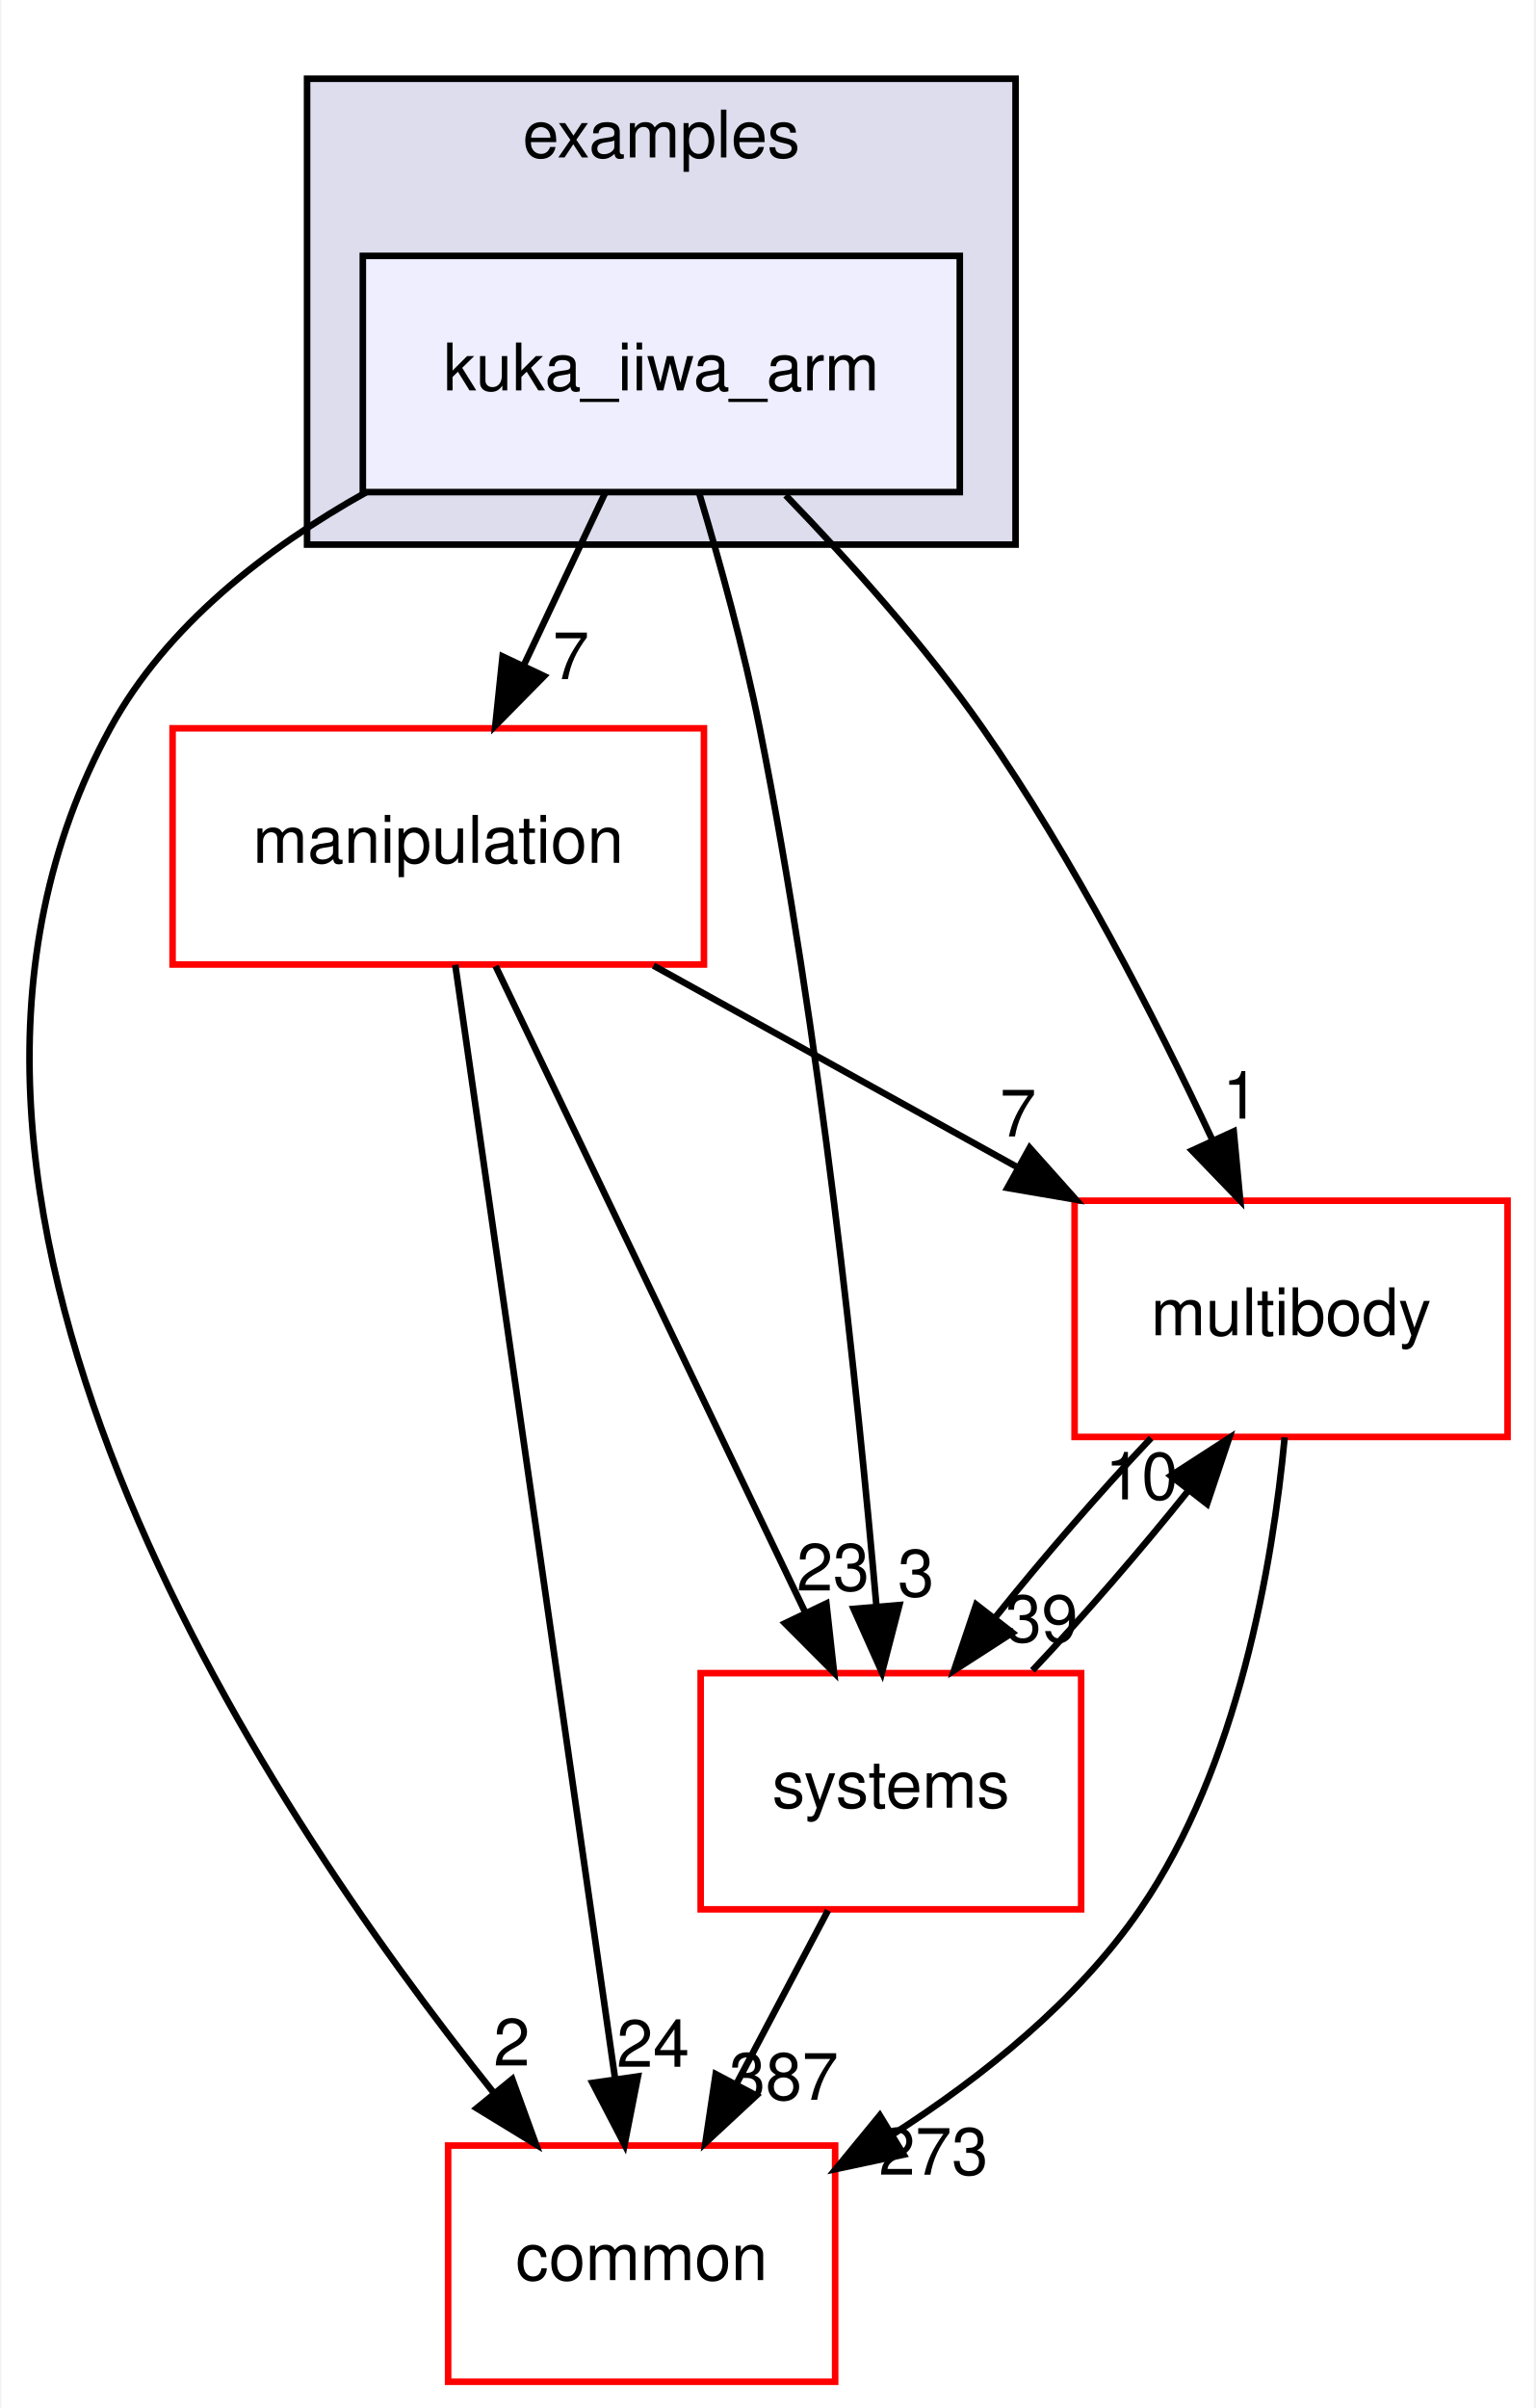
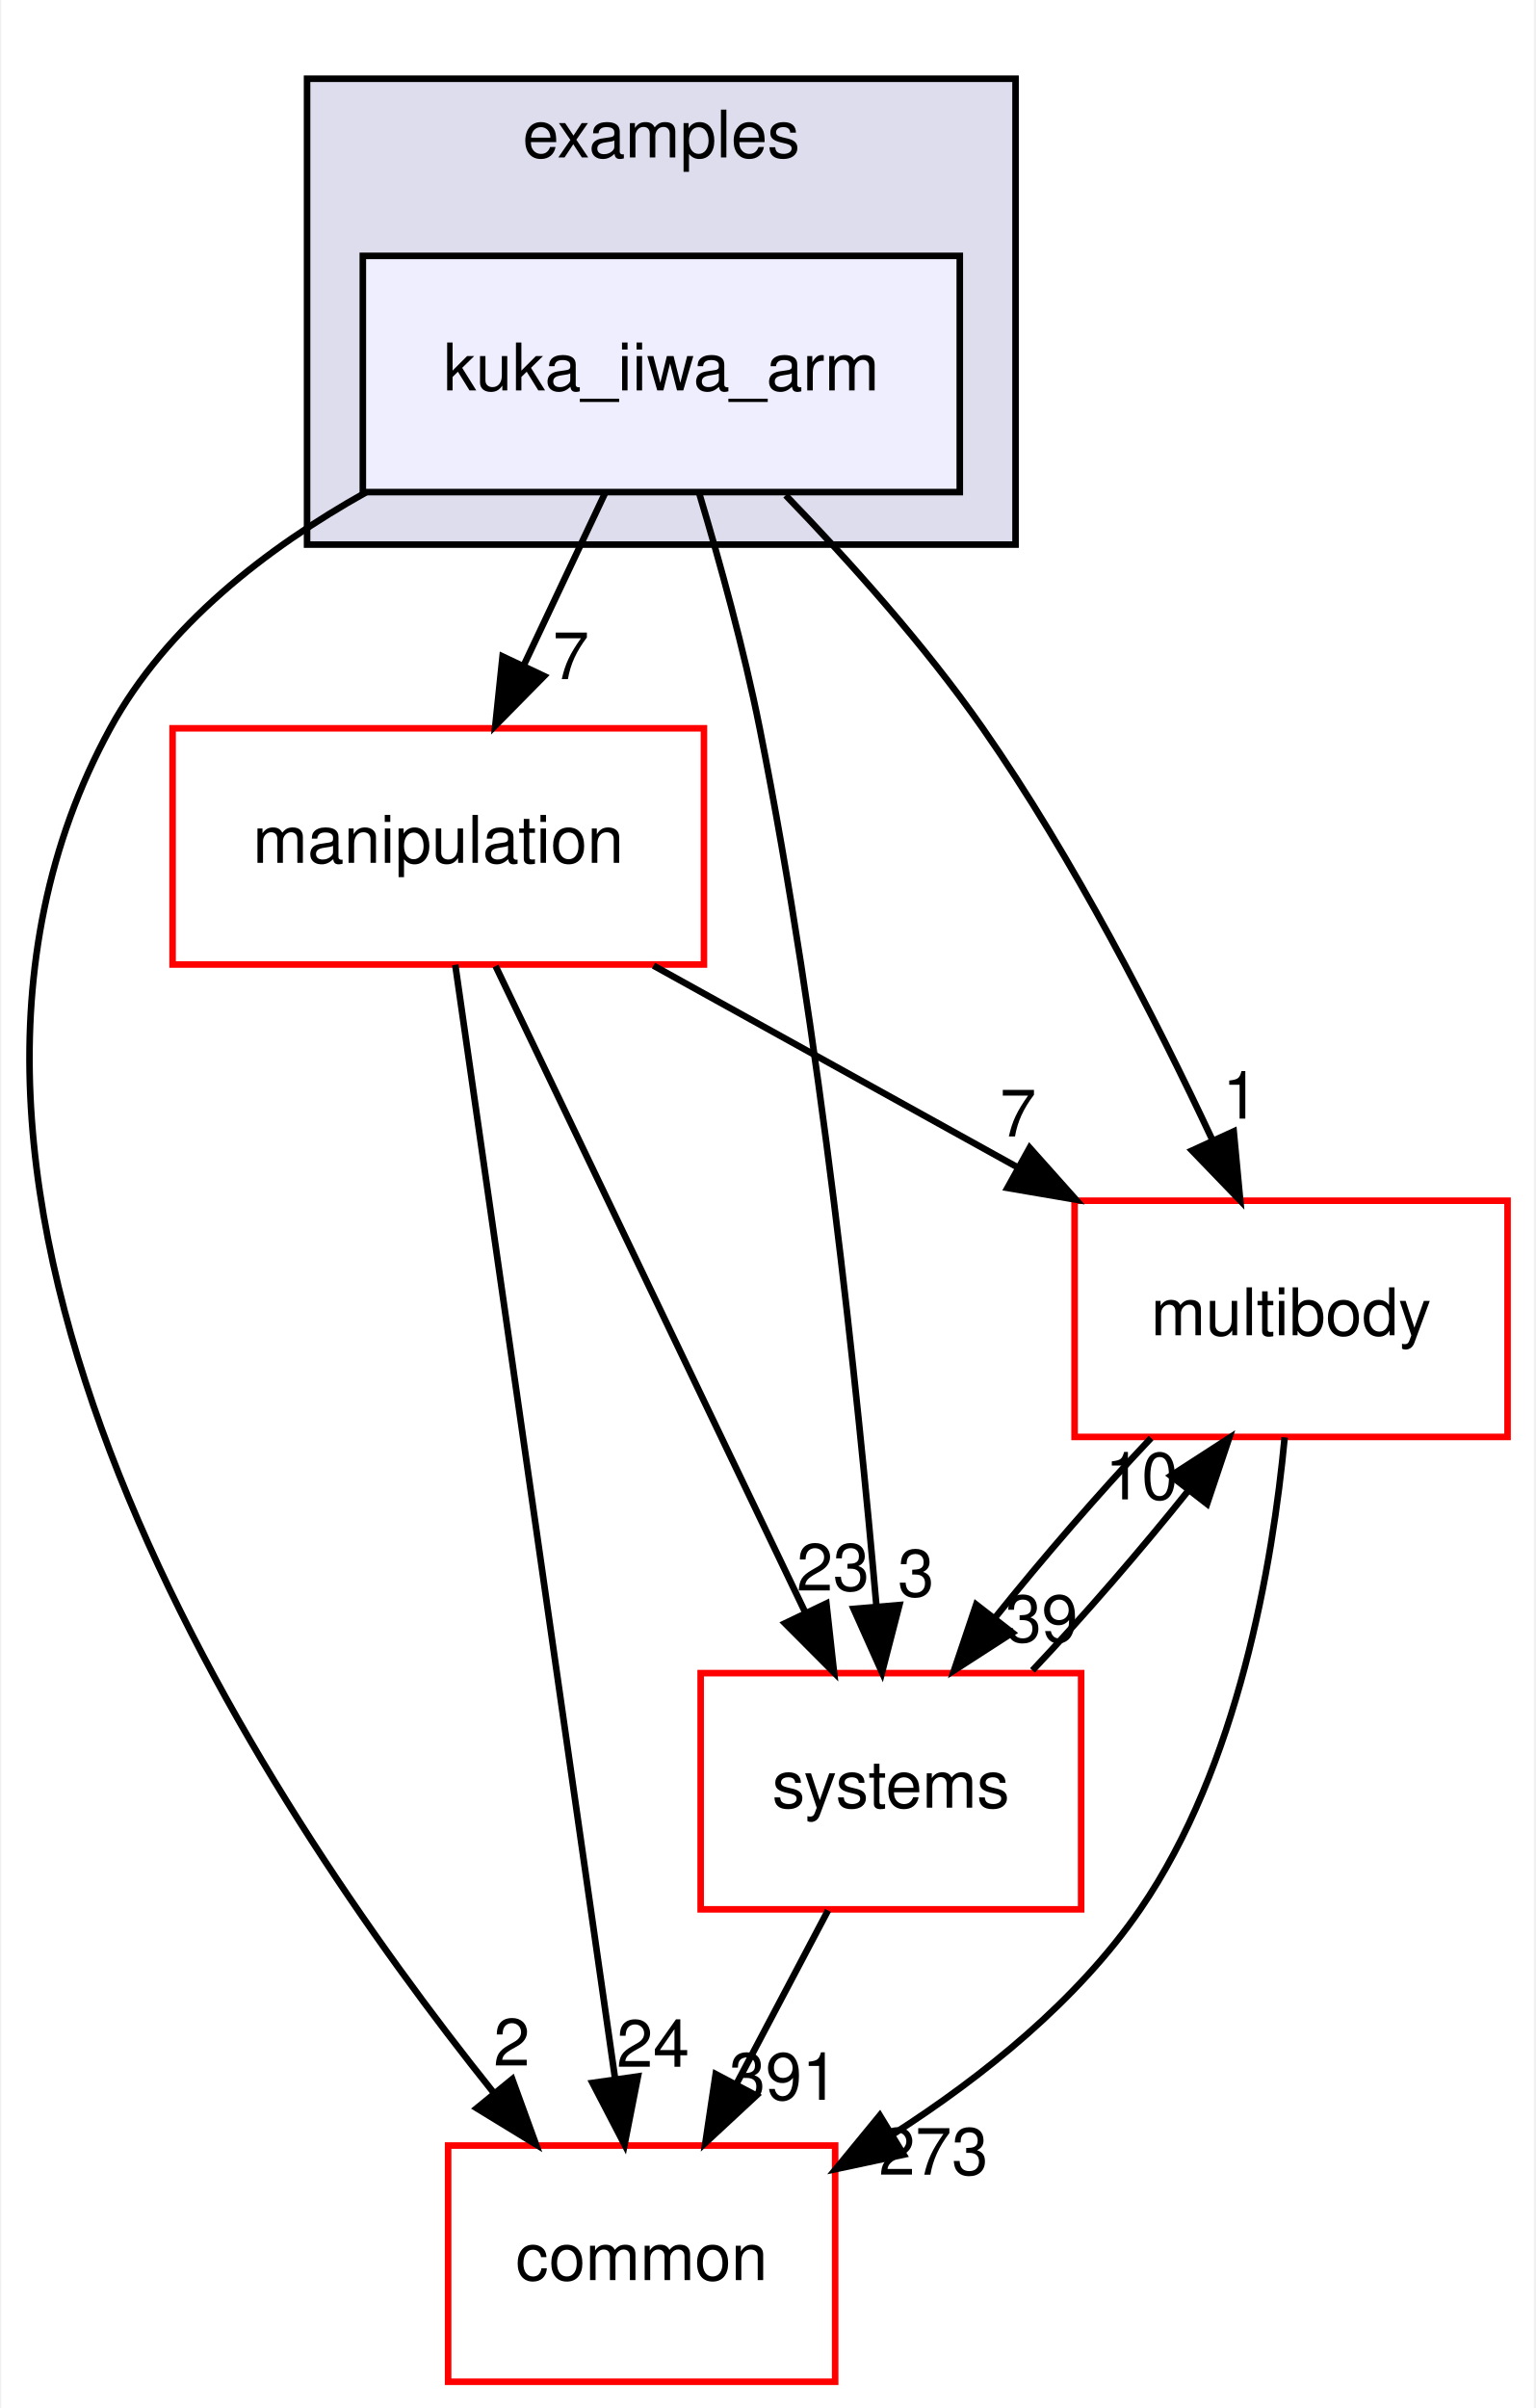
<svg xmlns="http://www.w3.org/2000/svg" xmlns:xlink="http://www.w3.org/1999/xlink" width="234pt" height="367pt" viewBox="0.00 0.00 233.62 367.00">
  <g id="graph0" class="graph" transform="scale(1 1) rotate(0) translate(4 363)">
    <polygon fill="#ffffff" stroke="transparent" points="-4,4 -4,-363 229.619,-363 229.619,4 -4,4" />
    <g id="clust1" class="cluster">
      <g id="a_clust1">
        <a xlink:href="dir_bf85a0c13984f214f436b2edc519c6dd.html" target="_top" xlink:title="examples">
          <polygon fill="#ddddee" stroke="#000000" points="42.619,-280 42.619,-351 150.619,-351 150.619,-280 42.619,-280" />
          <text text-anchor="middle" x="96.619" y="-339" font-family="Helvetica,sans-Serif" font-size="10.00" fill="#000000">examples</text>
        </a>
      </g>
    </g>
    <g id="node1" class="node">
      <g id="a_node1">
        <a xlink:href="dir_d42ade6542543a8b520c5d5191846d08.html" target="_top" xlink:title="kuka_iiwa_arm">
          <polygon fill="#eeeeff" stroke="#000000" points="142.119,-324 51.119,-324 51.119,-288 142.119,-288 142.119,-324" />
          <text text-anchor="middle" x="96.619" y="-303.5" font-family="Helvetica,sans-Serif" font-size="10.00" fill="#000000">kuka_iiwa_arm</text>
        </a>
      </g>
    </g>
    <g id="node2" class="node">
      <g id="a_node2">
        <a xlink:href="dir_39b8b3c6654246a9c12332c930bc7d3f.html" target="_top" xlink:title="multibody">
          <polygon fill="#ffffff" stroke="#ff0000" points="225.619,-180 159.619,-180 159.619,-144 225.619,-144 225.619,-180" />
          <text text-anchor="middle" x="192.619" y="-159.5" font-family="Helvetica,sans-Serif" font-size="10.00" fill="#000000">multibody</text>
        </a>
      </g>
    </g>
    <g id="edge1" class="edge">
      <path fill="none" stroke="#000000" d="M115.578,-287.515C125.24,-277.525 136.783,-264.667 145.619,-252 159.468,-232.147 171.982,-207.697 180.61,-189.293" />
      <polygon fill="#000000" stroke="#000000" points="183.877,-190.567 184.87,-180.019 177.516,-187.645 183.877,-190.567" />
      <g id="a_edge1-headlabel">
        <a xlink:href="dir_000022_000053.html" target="_top" xlink:title="1">
          <text text-anchor="middle" x="184.956" y="-192.518" font-family="Helvetica,sans-Serif" font-size="10.00" fill="#000000">1</text>
        </a>
      </g>
    </g>
    <g id="node3" class="node">
      <g id="a_node3">
        <a xlink:href="dir_758aa030403a70af025108ac41d12d0d.html" target="_top" xlink:title="manipulation">
          <polygon fill="#ffffff" stroke="#ff0000" points="103.119,-252 22.119,-252 22.119,-216 103.119,-216 103.119,-252" />
          <text text-anchor="middle" x="62.619" y="-231.5" font-family="Helvetica,sans-Serif" font-size="10.00" fill="#000000">manipulation</text>
        </a>
      </g>
    </g>
    <g id="edge2" class="edge">
      <path fill="none" stroke="#000000" d="M88.039,-287.831C84.283,-279.877 79.793,-270.369 75.639,-261.572" />
      <polygon fill="#000000" stroke="#000000" points="78.749,-259.961 71.314,-252.413 72.419,-262.95 78.749,-259.961" />
      <g id="a_edge2-headlabel">
        <a xlink:href="dir_000022_000046.html" target="_top" xlink:title="7">
          <text text-anchor="middle" x="82.851" y="-259.499" font-family="Helvetica,sans-Serif" font-size="10.00" fill="#000000">7</text>
        </a>
      </g>
    </g>
    <g id="node4" class="node">
      <g id="a_node4">
        <a xlink:href="dir_a36da230f0956f48b11c85f7d599788f.html" target="_top" xlink:title="common">
          <polygon fill="#ffffff" stroke="#ff0000" points="123.119,-36 64.119,-36 64.119,0 123.119,0 123.119,-36" />
          <text text-anchor="middle" x="93.619" y="-15.5" font-family="Helvetica,sans-Serif" font-size="10.00" fill="#000000">common</text>
        </a>
      </g>
    </g>
    <g id="edge3" class="edge">
      <path fill="none" stroke="#000000" d="M51.64,-287.986C36.445,-279.476 21.176,-267.673 12.619,-252 -25.99,-181.281 35.348,-88.689 70.983,-44.156" />
      <polygon fill="#000000" stroke="#000000" points="73.898,-46.12 77.519,-36.163 68.479,-41.689 73.898,-46.12" />
      <g id="a_edge3-headlabel">
        <a xlink:href="dir_000022_000006.html" target="_top" xlink:title="2">
          <text text-anchor="middle" x="73.82" y="-48.2" font-family="Helvetica,sans-Serif" font-size="10.00" fill="#000000">2</text>
        </a>
      </g>
    </g>
    <g id="node5" class="node">
      <g id="a_node5">
        <a xlink:href="dir_b7a0e33b407baa23d8a077e33033c988.html" target="_top" xlink:title="systems">
          <polygon fill="#ffffff" stroke="#ff0000" points="160.619,-108 102.619,-108 102.619,-72 160.619,-72 160.619,-108" />
          <text text-anchor="middle" x="131.619" y="-87.5" font-family="Helvetica,sans-Serif" font-size="10.00" fill="#000000">systems</text>
        </a>
      </g>
    </g>
    <g id="edge4" class="edge">
      <path fill="none" stroke="#000000" d="M102.439,-287.668C105.549,-277.292 109.221,-264.023 111.619,-252 120.883,-205.559 126.575,-150.719 129.41,-118.234" />
      <polygon fill="#000000" stroke="#000000" points="132.911,-118.378 130.263,-108.119 125.935,-117.789 132.911,-118.378" />
      <g id="a_edge4-headlabel">
        <a xlink:href="dir_000022_000079.html" target="_top" xlink:title="3">
          <text text-anchor="middle" x="135.438" y="-119.698" font-family="Helvetica,sans-Serif" font-size="10.00" fill="#000000">3</text>
        </a>
      </g>
    </g>
    <g id="edge5" class="edge">
      <path fill="none" stroke="#000000" d="M191.643,-143.932C189.817,-124.608 184.588,-93.805 169.619,-72 160.075,-58.098 145.713,-46.568 132.034,-37.782" />
      <polygon fill="#000000" stroke="#000000" points="133.564,-34.616 123.202,-32.407 129.925,-40.595 133.564,-34.616" />
      <g id="a_edge5-headlabel">
        <a xlink:href="dir_000053_000006.html" target="_top" xlink:title="273">
          <text text-anchor="middle" x="138.11" y="-31.559" font-family="Helvetica,sans-Serif" font-size="10.00" fill="#000000">273</text>
        </a>
      </g>
    </g>
    <g id="edge6" class="edge">
      <path fill="none" stroke="#000000" d="M171.274,-143.831C163.44,-135.539 154.789,-125.557 147.496,-116.453" />
      <polygon fill="#000000" stroke="#000000" points="150.145,-114.158 141.243,-108.413 144.62,-118.456 150.145,-114.158" />
      <g id="a_edge6-headlabel">
        <a xlink:href="dir_000053_000079.html" target="_top" xlink:title="39">
          <text text-anchor="middle" x="154.593" y="-112.752" font-family="Helvetica,sans-Serif" font-size="10.00" fill="#000000">39</text>
        </a>
      </g>
    </g>
    <g id="edge7" class="edge">
      <path fill="none" stroke="#000000" d="M95.424,-215.831C112.205,-206.537 132.817,-195.121 150.735,-185.197" />
      <polygon fill="#000000" stroke="#000000" points="152.773,-188.07 159.825,-180.163 149.381,-181.946 152.773,-188.07" />
      <g id="a_edge7-headlabel">
        <a xlink:href="dir_000046_000053.html" target="_top" xlink:title="7">
          <text text-anchor="middle" x="151.004" y="-189.795" font-family="Helvetica,sans-Serif" font-size="10.00" fill="#000000">7</text>
        </a>
      </g>
    </g>
    <g id="edge8" class="edge">
      <path fill="none" stroke="#000000" d="M65.209,-215.956C70.611,-178.314 83.115,-91.187 89.583,-46.125" />
      <polygon fill="#000000" stroke="#000000" points="93.059,-46.541 91.015,-36.145 86.13,-45.546 93.059,-46.541" />
      <g id="a_edge8-headlabel">
        <a xlink:href="dir_000046_000006.html" target="_top" xlink:title="24">
          <text text-anchor="middle" x="95.359" y="-48.002" font-family="Helvetica,sans-Serif" font-size="10.00" fill="#000000">24</text>
        </a>
      </g>
    </g>
    <g id="edge9" class="edge">
      <path fill="none" stroke="#000000" d="M71.358,-215.762C83.282,-190.876 104.746,-146.082 118.578,-117.216" />
      <polygon fill="#000000" stroke="#000000" points="121.786,-118.62 122.951,-108.09 115.473,-115.595 121.786,-118.62" />
      <g id="a_edge9-headlabel">
        <a xlink:href="dir_000046_000079.html" target="_top" xlink:title="23">
          <text text-anchor="middle" x="122.793" y="-120.589" font-family="Helvetica,sans-Serif" font-size="10.00" fill="#000000">23</text>
        </a>
      </g>
    </g>
    <g id="edge10" class="edge">
      <path fill="none" stroke="#000000" d="M153.195,-108.413C161.045,-116.739 169.69,-126.728 176.956,-135.814" />
      <polygon fill="#000000" stroke="#000000" points="174.282,-138.078 183.179,-143.831 179.812,-133.786 174.282,-138.078" />
      <g id="a_edge10-headlabel">
        <a xlink:href="dir_000079_000053.html" target="_top" xlink:title="10">
          <text text-anchor="middle" x="169.835" y="-134.479" font-family="Helvetica,sans-Serif" font-size="10.00" fill="#000000">10</text>
        </a>
      </g>
    </g>
    <g id="edge11" class="edge">
      <path fill="none" stroke="#000000" d="M122.03,-71.831C117.787,-63.792 112.707,-54.167 108.023,-45.292" />
      <polygon fill="#000000" stroke="#000000" points="111.1,-43.623 103.337,-36.413 104.909,-46.891 111.1,-43.623" />
      <g id="a_edge11-headlabel">
-         <a xlink:href="dir_000079_000006.html" target="_top" xlink:title="387">
-           <text text-anchor="middle" x="115.289" y="-42.977" font-family="Helvetica,sans-Serif" font-size="10.00" fill="#000000">387</text>
+         <a xlink:href="dir_000079_000006.html" target="_top" xlink:title="391">
+           <text text-anchor="middle" x="115.289" y="-42.977" font-family="Helvetica,sans-Serif" font-size="10.00" fill="#000000">391</text>
        </a>
      </g>
    </g>
  </g>
</svg>
